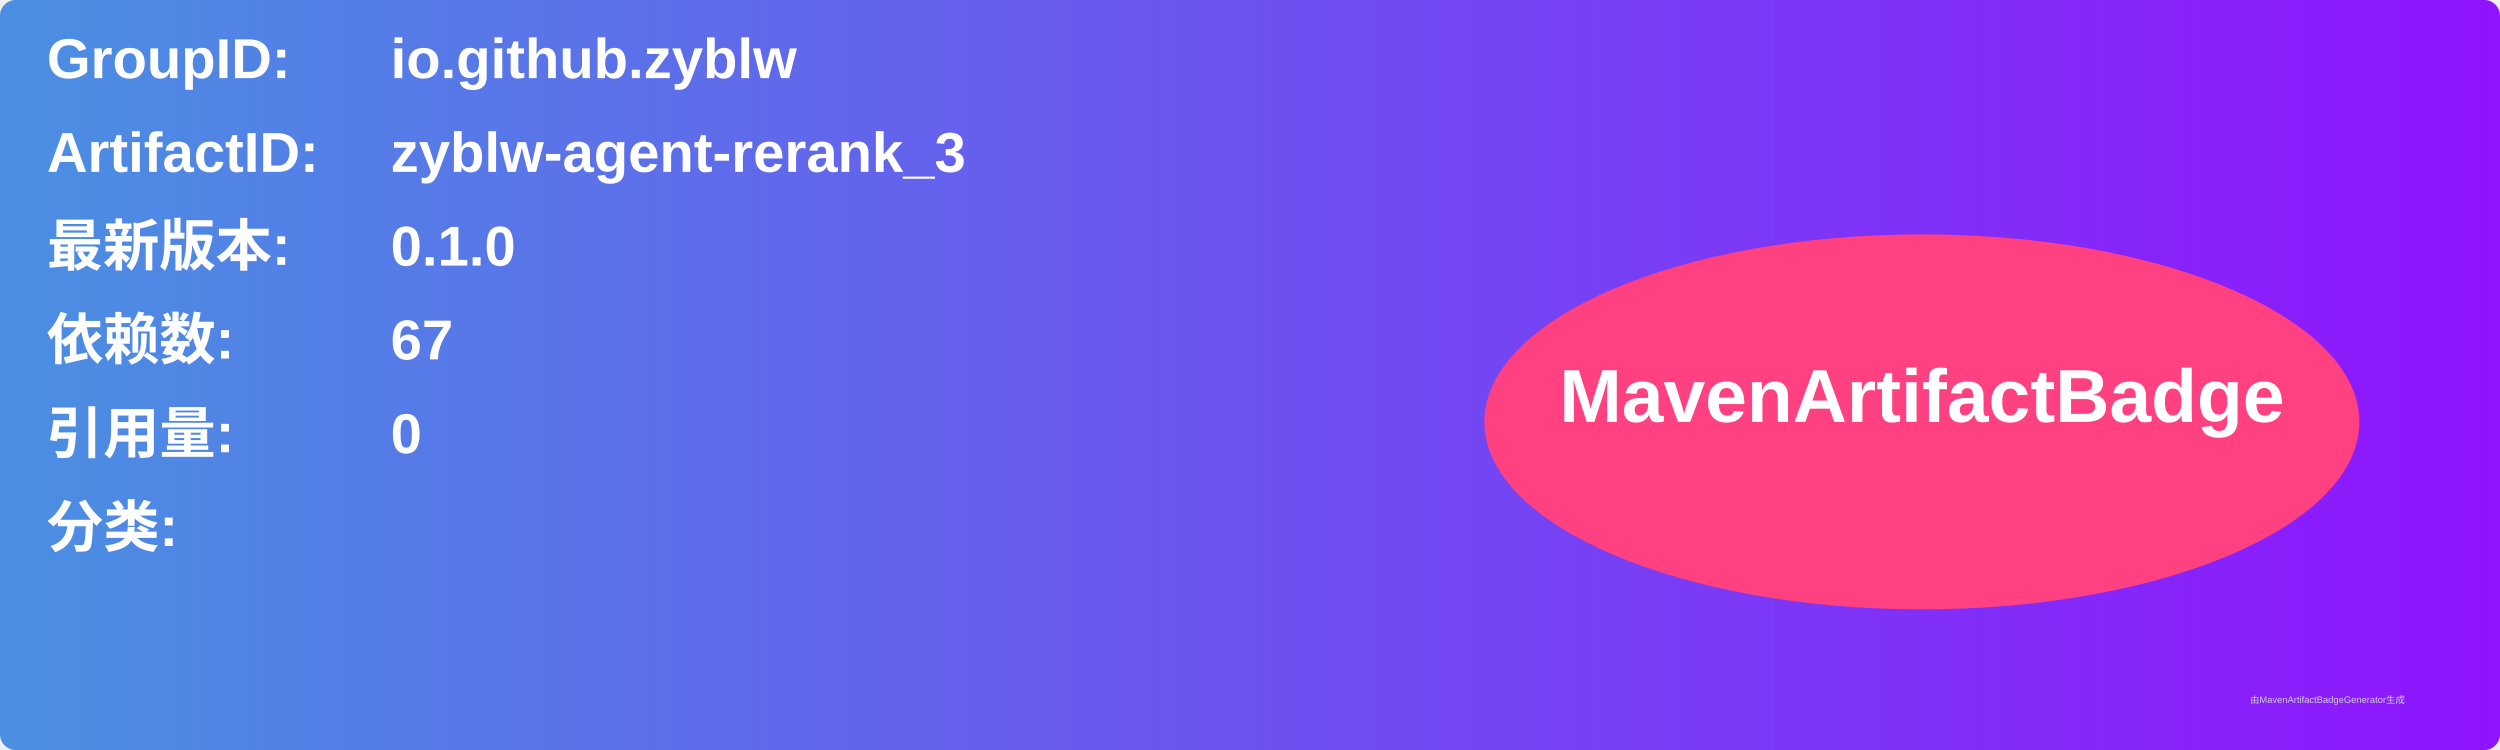
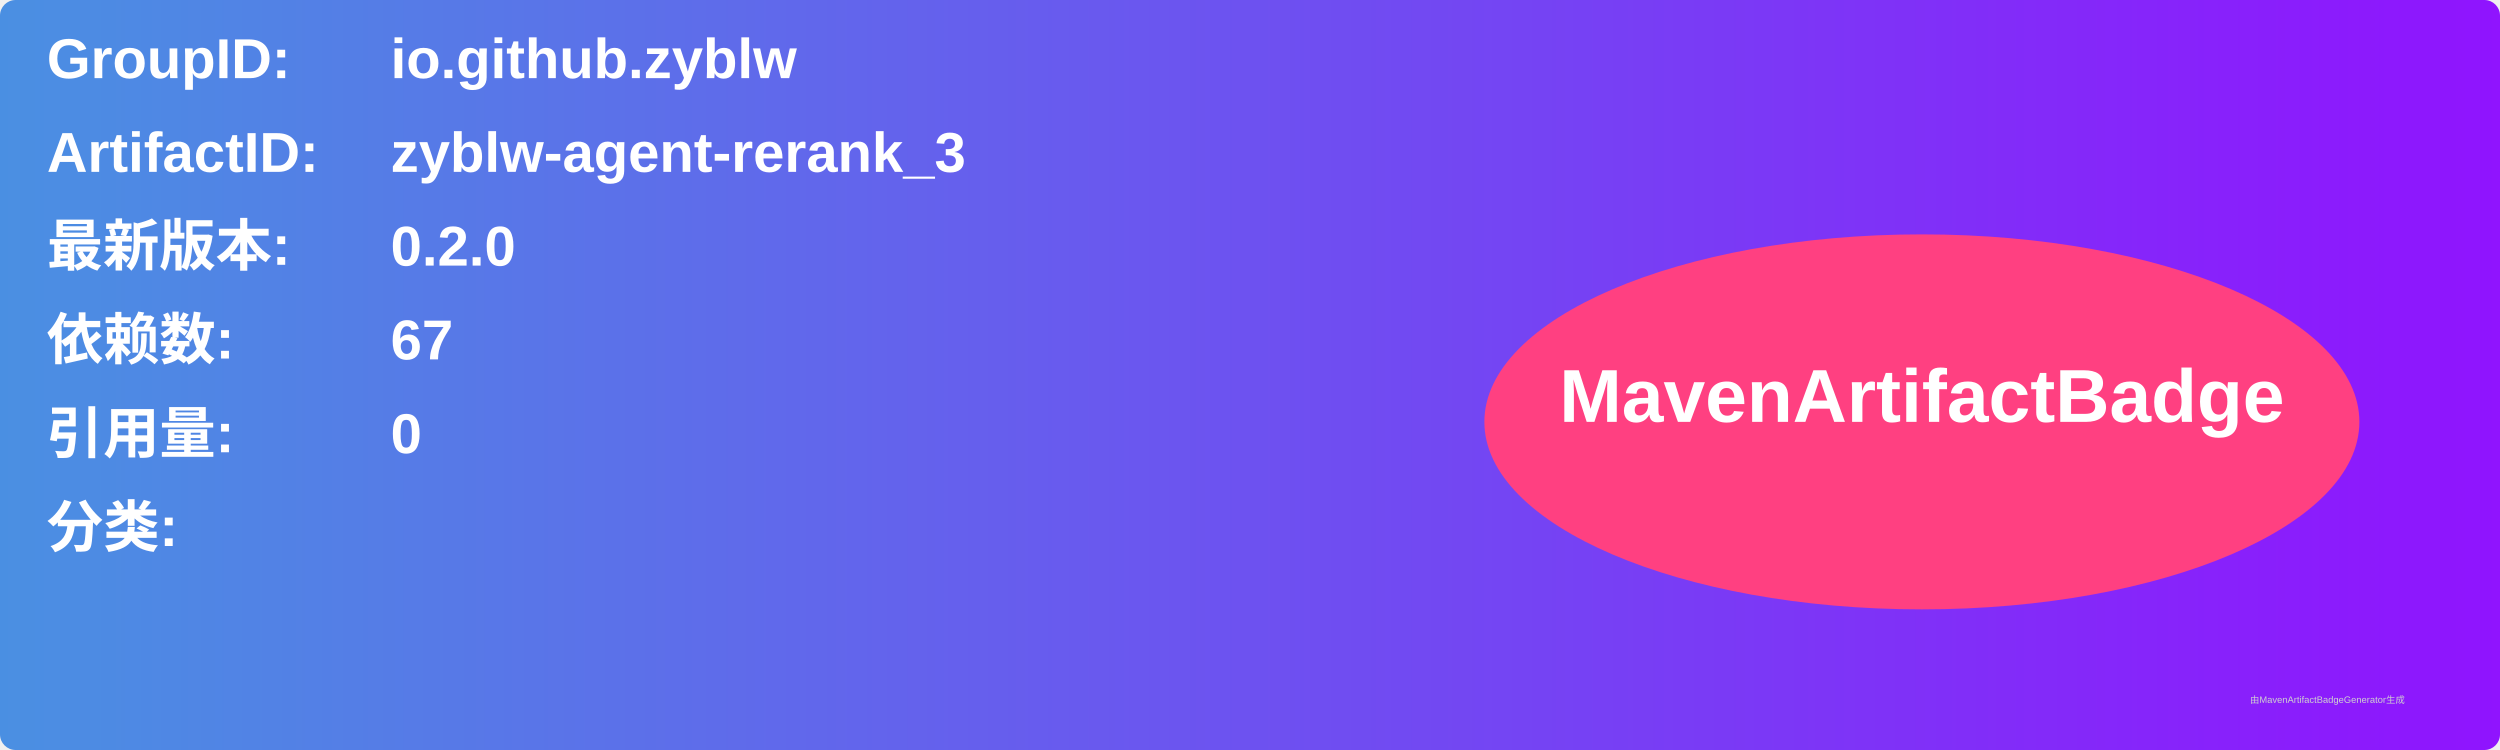
<svg xmlns="http://www.w3.org/2000/svg" width="800" height="240" viewBox="0 0 800 240">
  <linearGradient id="grad" x1="0%" y1="0%" x2="100%" y2="0%">
    <stop offset="0%" stop-color="#4a90e2" />
    <stop offset="100%" stop-color="#9013fe" />
  </linearGradient>
  <rect width="100%" height="100%" rx="5" ry="5" fill="url(#grad)" />
  <g transform="translate(15, 15)">
    <text x="0" y="10" font-family="Arial" font-size="18" fill="white" font-weight="bold" width="260">GroupID:</text>
    <text x="110" y="10" font-family="Arial" font-size="18" fill="white" font-weight="bold" width="460">io.github.zyblw</text>
    <text x="0" y="40" font-family="Arial" font-size="18" fill="white" font-weight="bold" width="260">ArtifactID:</text>
    <text x="110" y="40" font-family="Arial" font-size="18" fill="white" font-weight="bold" width="460">zyblw-agent-rerank_3</text>
    <text x="0" y="70" font-family="Arial" font-size="18" fill="white" font-weight="bold">最新版本:</text>
    <text x="110" y="70" font-family="Arial" font-size="18" fill="white" font-weight="bold">
-       <tspan font-weight="bold">0.1.0</tspan>
+       <tspan font-weight="bold">0.2.0</tspan>
    </text>
    <text x="0" y="100" font-family="Arial" font-size="18" fill="white" font-weight="bold">依赖数: </text>
    <text x="110" y="100" font-family="Arial" font-size="18" fill="white">
      <tspan font-weight="bold">67</tspan>
    </text>
    <text x="0" y="130" font-family="Arial" font-size="18" fill="white" font-weight="bold">引用量: </text>
    <text x="110" y="130" font-family="Arial" font-size="18" fill="white">
      <tspan font-weight="bold">0</tspan>
    </text>
    <text x="0" y="160" font-family="Arial" font-size="18" fill="white" font-weight="bold">分类:</text>
    <text x="10" y="190" font-family="Arial" font-size="10" fill="white">
      <tspan font-weight="bold" />
    </text>
    <ellipse cx="600" cy="120" rx="140" ry="60" fill="#ff4081" />
    <text x="600" y="120" text-anchor="middle" font-family="Arial" font-size="24" fill="white" font-weight="bold">MavenArtifactBadge</text>
  </g>
  <text x="720" y="225" font-family="Arial" font-size="3" fill="#d0d0d0">由MavenArtifactBadgeGenerator生成</text>
</svg>
